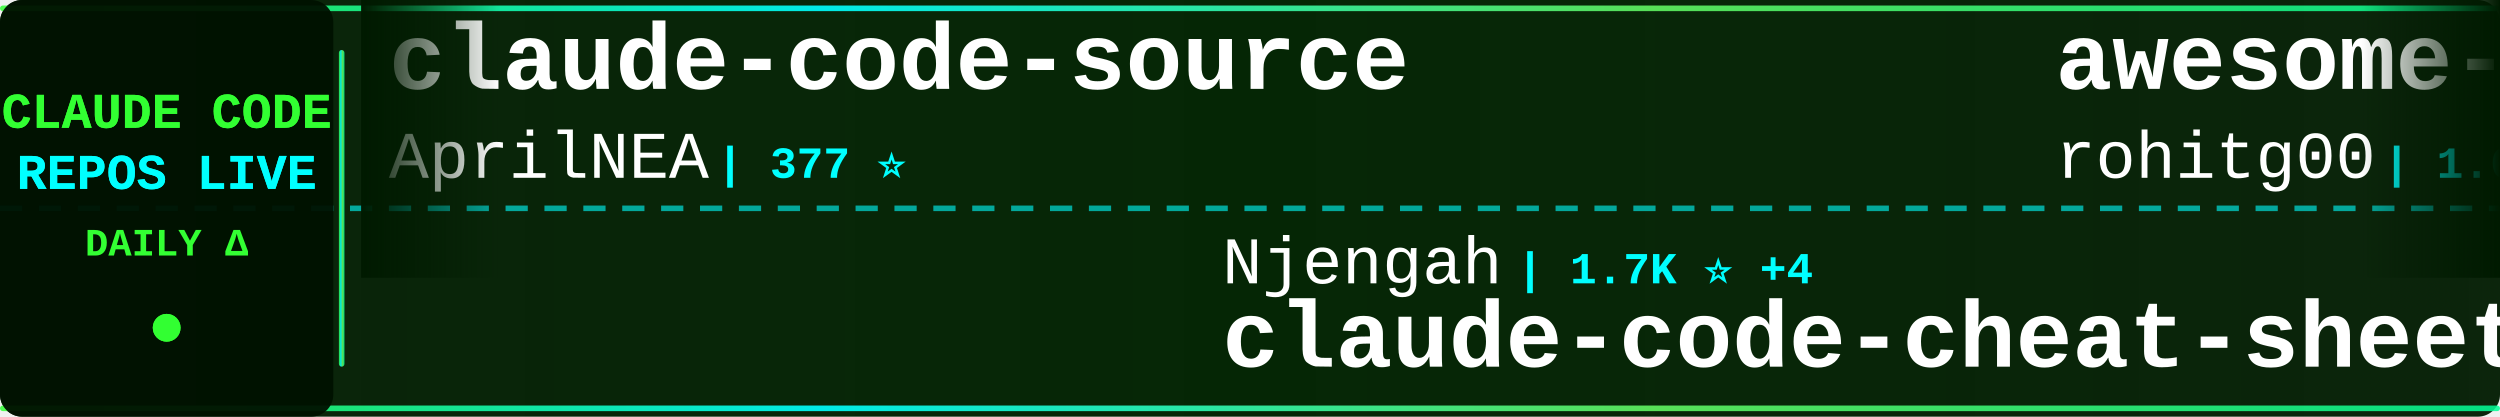
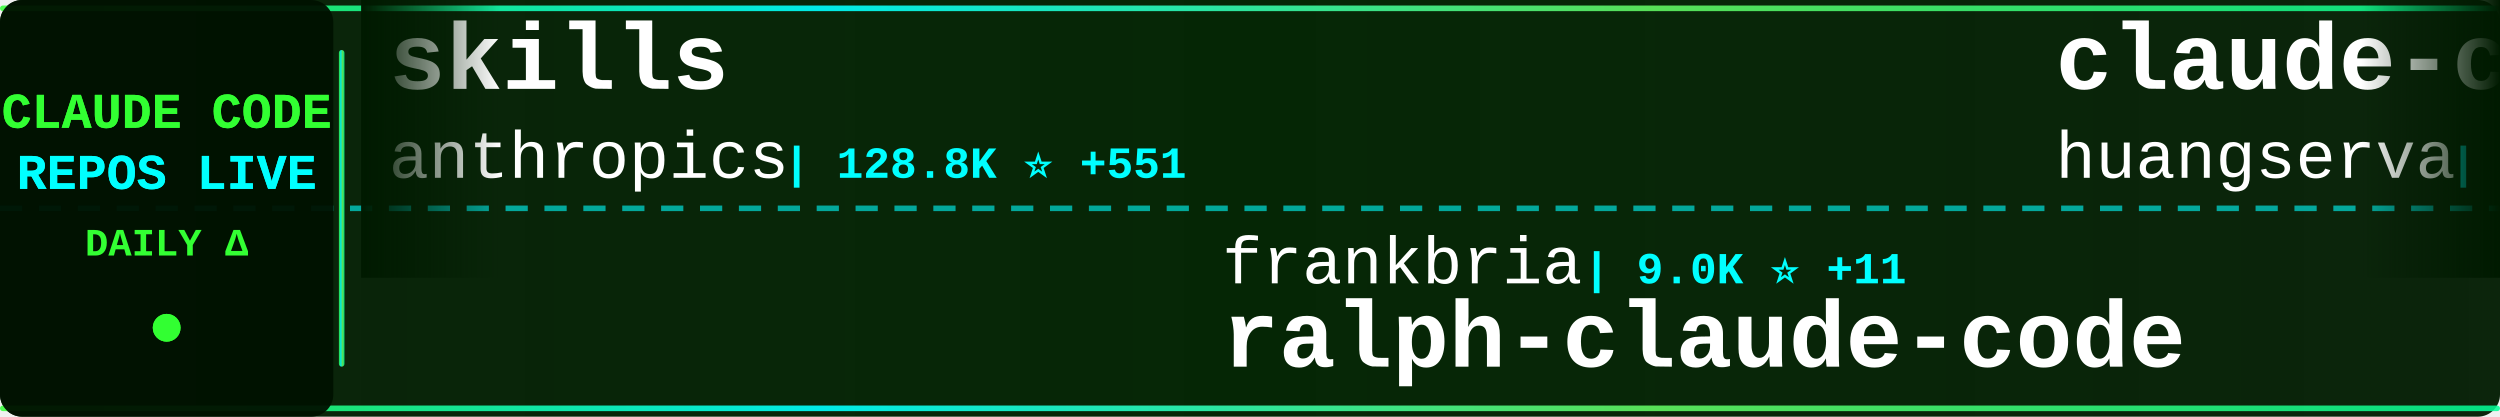
<svg xmlns="http://www.w3.org/2000/svg" width="900" height="150">
  <defs>
    <linearGradient id="tickerBg" x1="0%" y1="0%" x2="100%" y2="0%">
      <stop offset="0%" style="stop-color:#001a00;stop-opacity:0.95" />
      <stop offset="50%" style="stop-color:#002200;stop-opacity:0.98" />
      <stop offset="100%" style="stop-color:#001a00;stop-opacity:0.95" />
    </linearGradient>
    <linearGradient id="borderGrad" x1="0%" y1="0%" x2="100%" y2="0%">
      <stop offset="0%" style="stop-color:#33ff33;stop-opacity:0.85">
        <animate attributeName="stop-opacity" values="0.85;1;0.85" dur="2s" repeatCount="indefinite" />
      </stop>
      <stop offset="33%" style="stop-color:#00ffff;stop-opacity:0.9">
        <animate attributeName="stop-opacity" values="0.9;1;0.9" dur="2.2s" repeatCount="indefinite" />
      </stop>
      <stop offset="66%" style="stop-color:#66ff66;stop-opacity:0.85">
        <animate attributeName="stop-opacity" values="0.85;1;0.85" dur="1.8s" repeatCount="indefinite" />
      </stop>
      <stop offset="100%" style="stop-color:#00ff99;stop-opacity:0.85">
        <animate attributeName="stop-opacity" values="0.85;1;0.85" dur="2s" repeatCount="indefinite" />
      </stop>
    </linearGradient>
    <filter id="textGlow">
      <feGaussianBlur stdDeviation="0.1" result="coloredBlur" />
      <feMerge>
        <feMergeNode in="coloredBlur" />
        <feMergeNode in="SourceGraphic" />
      </feMerge>
    </filter>
    <filter id="metricGlow">
      <feGaussianBlur stdDeviation="0.2" result="coloredBlur" />
      <feMerge>
        <feMergeNode in="coloredBlur" />
        <feMergeNode in="SourceGraphic" />
      </feMerge>
    </filter>
    <linearGradient id="leftFade" x1="0%" y1="0%" x2="100%" y2="0%">
      <stop offset="0%" style="stop-color:#001a00;stop-opacity:1" />
      <stop offset="100%" style="stop-color:#001a00;stop-opacity:0" />
    </linearGradient>
    <linearGradient id="rightFade" x1="0%" y1="0%" x2="100%" y2="0%">
      <stop offset="0%" style="stop-color:#001a00;stop-opacity:0" />
      <stop offset="100%" style="stop-color:#001a00;stop-opacity:1" />
    </linearGradient>
  </defs>
  <rect width="900" height="150" fill="url(#tickerBg)" rx="8" />
  <rect x="0" y="2" width="900" height="2" fill="url(#borderGrad)" rx="1" />
  <rect x="0" y="146" width="900" height="2" fill="url(#borderGrad)" rx="1" />
  <line x1="0" y1="75" x2="900" y2="75" stroke="#00ffff" stroke-width="2" stroke-dasharray="8 6" opacity="0.6" />
  <rect x="0" y="0" width="120" height="150" fill="#001100" opacity="0.95" rx="8" />
  <text x="60" y="46" font-family="'Courier New', monospace" font-size="18" font-weight="bold" fill="#33ff33" text-anchor="middle" filter="url(#textGlow)">
    CLAUDE CODE
  </text>
  <text x="60" y="68" font-family="'Courier New', monospace" font-size="18" font-weight="bold" fill="#00ffff" text-anchor="middle" filter="url(#textGlow)">
    REPOS LIVE
  </text>
  <text x="60" y="92" font-family="'Courier New', monospace" font-size="14" font-weight="bold" fill="#33ff33" text-anchor="middle">
    DAILY Δ
  </text>
  <circle cx="60" cy="118" r="5" fill="#33ff33" filter="url(#metricGlow)">
    <animate attributeName="r" values="4;6;4" dur="1.5s" repeatCount="indefinite" />
    <animate attributeName="opacity" values="0.6;1;0.6" dur="1.5s" repeatCount="indefinite" />
  </circle>
  <rect x="122" y="18" width="2" height="114" fill="url(#borderGrad)" rx="1" />
  <clipPath id="tickerClip">
    <rect x="130" y="0" width="770" height="150" />
  </clipPath>
  <g clip-path="url(#tickerClip)">
    <g id="tickerItems">
      <animateTransform attributeName="transform" attributeType="XML" type="translate" from="0 0" to="-3000 0" dur="54s" repeatCount="indefinite" />
      <g transform="translate(0, 0)">
-         <text x="140" y="32" font-family="'Courier New', monospace" font-size="34" font-weight="bold" fill="#ffffff">claude-code-source</text>
-         <text x="140" y="64" font-family="'Courier New', monospace" font-size="24" font-weight="normal" fill="#ffffff" opacity="1.0">AprilNEA</text>
-         <text x="258" y="64" font-family="'Courier New', monospace" font-size="16" font-weight="bold" fill="#00ffff"> | 377 ⭐</text>
+         <text x="140" y="32" font-family="'Courier New', monospace" font-size="34" font-weight="bold" fill="#ffffff">skills</text>
+         <text x="140" y="64" font-family="'Courier New', monospace" font-size="24" font-weight="normal" fill="#ffffff" opacity="1.0">anthropics</text>
+         <text x="282" y="64" font-family="'Courier New', monospace" font-size="16" font-weight="bold" fill="#00ffff"> | 128.8K ⭐ +551</text>
      </g>
      <g transform="translate(300, 0)">
-         <text x="140" y="102" font-family="'Courier New', monospace" font-size="24" font-weight="normal" fill="#ffffff" opacity="1.0">Njengah</text>
-         <text x="246" y="102" font-family="'Courier New', monospace" font-size="16" font-weight="bold" fill="#00ffff"> | 1.7K ⭐ +4</text>
-         <text x="140" y="132" font-family="'Courier New', monospace" font-size="34" font-weight="bold" fill="#ffffff">claude-code-cheat-sheet</text>
+         <text x="140" y="102" font-family="'Courier New', monospace" font-size="24" font-weight="normal" fill="#ffffff" opacity="1.0">frankbria</text>
+         <text x="270" y="102" font-family="'Courier New', monospace" font-size="16" font-weight="bold" fill="#00ffff"> | 9.0K ⭐ +11</text>
+         <text x="140" y="132" font-family="'Courier New', monospace" font-size="34" font-weight="bold" fill="#ffffff">ralph-claude-code</text>
      </g>
      <g transform="translate(600, 0)">
-         <text x="140" y="32" font-family="'Courier New', monospace" font-size="34" font-weight="bold" fill="#ffffff">awesome-claude-code-tool...</text>
-         <text x="140" y="64" font-family="'Courier New', monospace" font-size="24" font-weight="normal" fill="#ffffff" opacity="1.0">rohitg00</text>
-         <text x="258" y="64" font-family="'Courier New', monospace" font-size="16" font-weight="bold" fill="#00ffff"> | 1.6K ⭐ +8</text>
+         <text x="140" y="32" font-family="'Courier New', monospace" font-size="34" font-weight="bold" fill="#ffffff">claude-code-cli</text>
+         <text x="140" y="64" font-family="'Courier New', monospace" font-size="24" font-weight="normal" fill="#ffffff" opacity="1.0">huangserva</text>
+         <text x="282" y="64" font-family="'Courier New', monospace" font-size="16" font-weight="bold" fill="#00ffff"> | 571 ⭐</text>
      </g>
      <g transform="translate(900, 0)">
-         <text x="140" y="102" font-family="'Courier New', monospace" font-size="24" font-weight="normal" fill="#ffffff" opacity="1.0">Alishahryar1</text>
-         <text x="306" y="102" font-family="'Courier New', monospace" font-size="16" font-weight="bold" fill="#00ffff"> | 21.7K ⭐ +417</text>
-         <text x="140" y="132" font-family="'Courier New', monospace" font-size="34" font-weight="bold" fill="#ffffff">free-claude-code</text>
+         <text x="140" y="102" font-family="'Courier New', monospace" font-size="24" font-weight="normal" fill="#ffffff" opacity="1.0">mehmoodosman</text>
+         <text x="306" y="102" font-family="'Courier New', monospace" font-size="16" font-weight="bold" fill="#00ffff"> | 168 ⭐</text>
+         <text x="140" y="132" font-family="'Courier New', monospace" font-size="34" font-weight="bold" fill="#ffffff">claude-code</text>
      </g>
      <g transform="translate(1200, 0)">
-         <text x="140" y="32" font-family="'Courier New', monospace" font-size="34" font-weight="bold" fill="#ffffff">everything-claude-code</text>
-         <text x="140" y="64" font-family="'Courier New', monospace" font-size="24" font-weight="normal" fill="#ffffff" opacity="1.0">affaan-m</text>
-         <text x="258" y="64" font-family="'Courier New', monospace" font-size="16" font-weight="bold" fill="#00ffff"> | 174.0K ⭐ +676</text>
+         <text x="140" y="32" font-family="'Courier New', monospace" font-size="34" font-weight="bold" fill="#ffffff">claude-code-pm-course</text>
+         <text x="140" y="64" font-family="'Courier New', monospace" font-size="24" font-weight="normal" fill="#ffffff" opacity="1.0">carlvellotti</text>
+         <text x="306" y="64" font-family="'Courier New', monospace" font-size="16" font-weight="bold" fill="#00ffff"> | 2.0K ⭐ +2</text>
      </g>
      <g transform="translate(1500, 0)">
-         <text x="140" y="102" font-family="'Courier New', monospace" font-size="24" font-weight="normal" fill="#ffffff" opacity="1.0">fazxes</text>
-         <text x="234" y="102" font-family="'Courier New', monospace" font-size="16" font-weight="bold" fill="#00ffff"> | 212 ⭐</text>
-         <text x="140" y="132" font-family="'Courier New', monospace" font-size="34" font-weight="bold" fill="#ffffff">Claude-code</text>
+         <text x="140" y="102" font-family="'Courier New', monospace" font-size="24" font-weight="normal" fill="#ffffff" opacity="1.0">jarmuine</text>
+         <text x="258" y="102" font-family="'Courier New', monospace" font-size="16" font-weight="bold" fill="#00ffff"> | 2.1K ⭐ +1</text>
+         <text x="140" y="132" font-family="'Courier New', monospace" font-size="34" font-weight="bold" fill="#ffffff">claude-code</text>
      </g>
      <g transform="translate(1800, 0)">
-         <text x="140" y="32" font-family="'Courier New', monospace" font-size="34" font-weight="bold" fill="#ffffff">claude-code</text>
-         <text x="140" y="64" font-family="'Courier New', monospace" font-size="24" font-weight="normal" fill="#ffffff" opacity="1.0">claude-code-best</text>
-         <text x="354" y="64" font-family="'Courier New', monospace" font-size="16" font-weight="bold" fill="#00ffff"> | 17.6K ⭐ +58</text>
+         <text x="140" y="32" font-family="'Courier New', monospace" font-size="34" font-weight="bold" fill="#ffffff">Claude-code</text>
+         <text x="140" y="64" font-family="'Courier New', monospace" font-size="24" font-weight="normal" fill="#ffffff" opacity="1.0">fazxes</text>
+         <text x="234" y="64" font-family="'Courier New', monospace" font-size="16" font-weight="bold" fill="#00ffff"> | 212 ⭐</text>
      </g>
      <g transform="translate(2100, 0)">
-         <text x="140" y="102" font-family="'Courier New', monospace" font-size="24" font-weight="normal" fill="#ffffff" opacity="1.0">sickn33</text>
-         <text x="246" y="102" font-family="'Courier New', monospace" font-size="16" font-weight="bold" fill="#00ffff"> | 36.5K ⭐ +136</text>
-         <text x="140" y="132" font-family="'Courier New', monospace" font-size="34" font-weight="bold" fill="#ffffff">antigravity-awesome-skil...</text>
+         <text x="140" y="102" font-family="'Courier New', monospace" font-size="24" font-weight="normal" fill="#ffffff" opacity="1.0">ChrisWiles</text>
+         <text x="282" y="102" font-family="'Courier New', monospace" font-size="16" font-weight="bold" fill="#00ffff"> | 5.9K ⭐ +2</text>
+         <text x="140" y="132" font-family="'Courier New', monospace" font-size="34" font-weight="bold" fill="#ffffff">claude-code-showcase</text>
      </g>
      <g transform="translate(2400, 0)">
-         <text x="140" y="32" font-family="'Courier New', monospace" font-size="34" font-weight="bold" fill="#ffffff">claude-code-my-workflow</text>
-         <text x="140" y="64" font-family="'Courier New', monospace" font-size="24" font-weight="normal" fill="#ffffff" opacity="1.0">pedrohcgs</text>
-         <text x="270" y="64" font-family="'Courier New', monospace" font-size="16" font-weight="bold" fill="#00ffff"> | 1.0K ⭐ +6</text>
+         <text x="140" y="32" font-family="'Courier New', monospace" font-size="34" font-weight="bold" fill="#ffffff">claude-code-source-code</text>
+         <text x="140" y="64" font-family="'Courier New', monospace" font-size="24" font-weight="normal" fill="#ffffff" opacity="1.0">777genius</text>
+         <text x="270" y="64" font-family="'Courier New', monospace" font-size="16" font-weight="bold" fill="#00ffff"> | 907 ⭐ +1</text>
      </g>
      <g transform="translate(2700, 0)">
-         <text x="140" y="102" font-family="'Courier New', monospace" font-size="24" font-weight="normal" fill="#ffffff" opacity="1.0">luyao618</text>
-         <text x="258" y="102" font-family="'Courier New', monospace" font-size="16" font-weight="bold" fill="#00ffff"> | 1.3K ⭐ +1</text>
-         <text x="140" y="132" font-family="'Courier New', monospace" font-size="34" font-weight="bold" fill="#ffffff">Claude-Code-Source-Study</text>
+         <text x="140" y="102" font-family="'Courier New', monospace" font-size="24" font-weight="normal" fill="#ffffff" opacity="1.0">slopus</text>
+         <text x="234" y="102" font-family="'Courier New', monospace" font-size="16" font-weight="bold" fill="#00ffff"> | 20.1K ⭐ +109</text>
+         <text x="140" y="132" font-family="'Courier New', monospace" font-size="34" font-weight="bold" fill="#ffffff">happy</text>
      </g>
      <g transform="translate(3000, 0)">
-         <text x="140" y="32" font-family="'Courier New', monospace" font-size="34" font-weight="bold" fill="#ffffff">claude-code-source</text>
-         <text x="140" y="64" font-family="'Courier New', monospace" font-size="24" font-weight="normal" fill="#ffffff" opacity="1.0">AprilNEA</text>
-         <text x="258" y="64" font-family="'Courier New', monospace" font-size="16" font-weight="bold" fill="#00ffff"> | 377 ⭐</text>
+         <text x="140" y="32" font-family="'Courier New', monospace" font-size="34" font-weight="bold" fill="#ffffff">skills</text>
+         <text x="140" y="64" font-family="'Courier New', monospace" font-size="24" font-weight="normal" fill="#ffffff" opacity="1.0">anthropics</text>
+         <text x="282" y="64" font-family="'Courier New', monospace" font-size="16" font-weight="bold" fill="#00ffff"> | 128.8K ⭐ +551</text>
      </g>
      <g transform="translate(3300, 0)">
-         <text x="140" y="102" font-family="'Courier New', monospace" font-size="24" font-weight="normal" fill="#ffffff" opacity="1.0">Njengah</text>
-         <text x="246" y="102" font-family="'Courier New', monospace" font-size="16" font-weight="bold" fill="#00ffff"> | 1.7K ⭐ +4</text>
-         <text x="140" y="132" font-family="'Courier New', monospace" font-size="34" font-weight="bold" fill="#ffffff">claude-code-cheat-sheet</text>
+         <text x="140" y="102" font-family="'Courier New', monospace" font-size="24" font-weight="normal" fill="#ffffff" opacity="1.0">frankbria</text>
+         <text x="270" y="102" font-family="'Courier New', monospace" font-size="16" font-weight="bold" fill="#00ffff"> | 9.0K ⭐ +11</text>
+         <text x="140" y="132" font-family="'Courier New', monospace" font-size="34" font-weight="bold" fill="#ffffff">ralph-claude-code</text>
      </g>
      <g transform="translate(3600, 0)">
-         <text x="140" y="32" font-family="'Courier New', monospace" font-size="34" font-weight="bold" fill="#ffffff">awesome-claude-code-tool...</text>
-         <text x="140" y="64" font-family="'Courier New', monospace" font-size="24" font-weight="normal" fill="#ffffff" opacity="1.0">rohitg00</text>
-         <text x="258" y="64" font-family="'Courier New', monospace" font-size="16" font-weight="bold" fill="#00ffff"> | 1.6K ⭐ +8</text>
+         <text x="140" y="32" font-family="'Courier New', monospace" font-size="34" font-weight="bold" fill="#ffffff">claude-code-cli</text>
+         <text x="140" y="64" font-family="'Courier New', monospace" font-size="24" font-weight="normal" fill="#ffffff" opacity="1.0">huangserva</text>
+         <text x="282" y="64" font-family="'Courier New', monospace" font-size="16" font-weight="bold" fill="#00ffff"> | 571 ⭐</text>
      </g>
      <g transform="translate(3900, 0)">
-         <text x="140" y="102" font-family="'Courier New', monospace" font-size="24" font-weight="normal" fill="#ffffff" opacity="1.0">Alishahryar1</text>
-         <text x="306" y="102" font-family="'Courier New', monospace" font-size="16" font-weight="bold" fill="#00ffff"> | 21.7K ⭐ +417</text>
-         <text x="140" y="132" font-family="'Courier New', monospace" font-size="34" font-weight="bold" fill="#ffffff">free-claude-code</text>
+         <text x="140" y="102" font-family="'Courier New', monospace" font-size="24" font-weight="normal" fill="#ffffff" opacity="1.0">mehmoodosman</text>
+         <text x="306" y="102" font-family="'Courier New', monospace" font-size="16" font-weight="bold" fill="#00ffff"> | 168 ⭐</text>
+         <text x="140" y="132" font-family="'Courier New', monospace" font-size="34" font-weight="bold" fill="#ffffff">claude-code</text>
      </g>
    </g>
  </g>
  <rect x="130" y="0" width="50" height="100" fill="url(#leftFade)" />
  <rect x="850" y="0" width="50" height="100" fill="url(#rightFade)" />
</svg>
